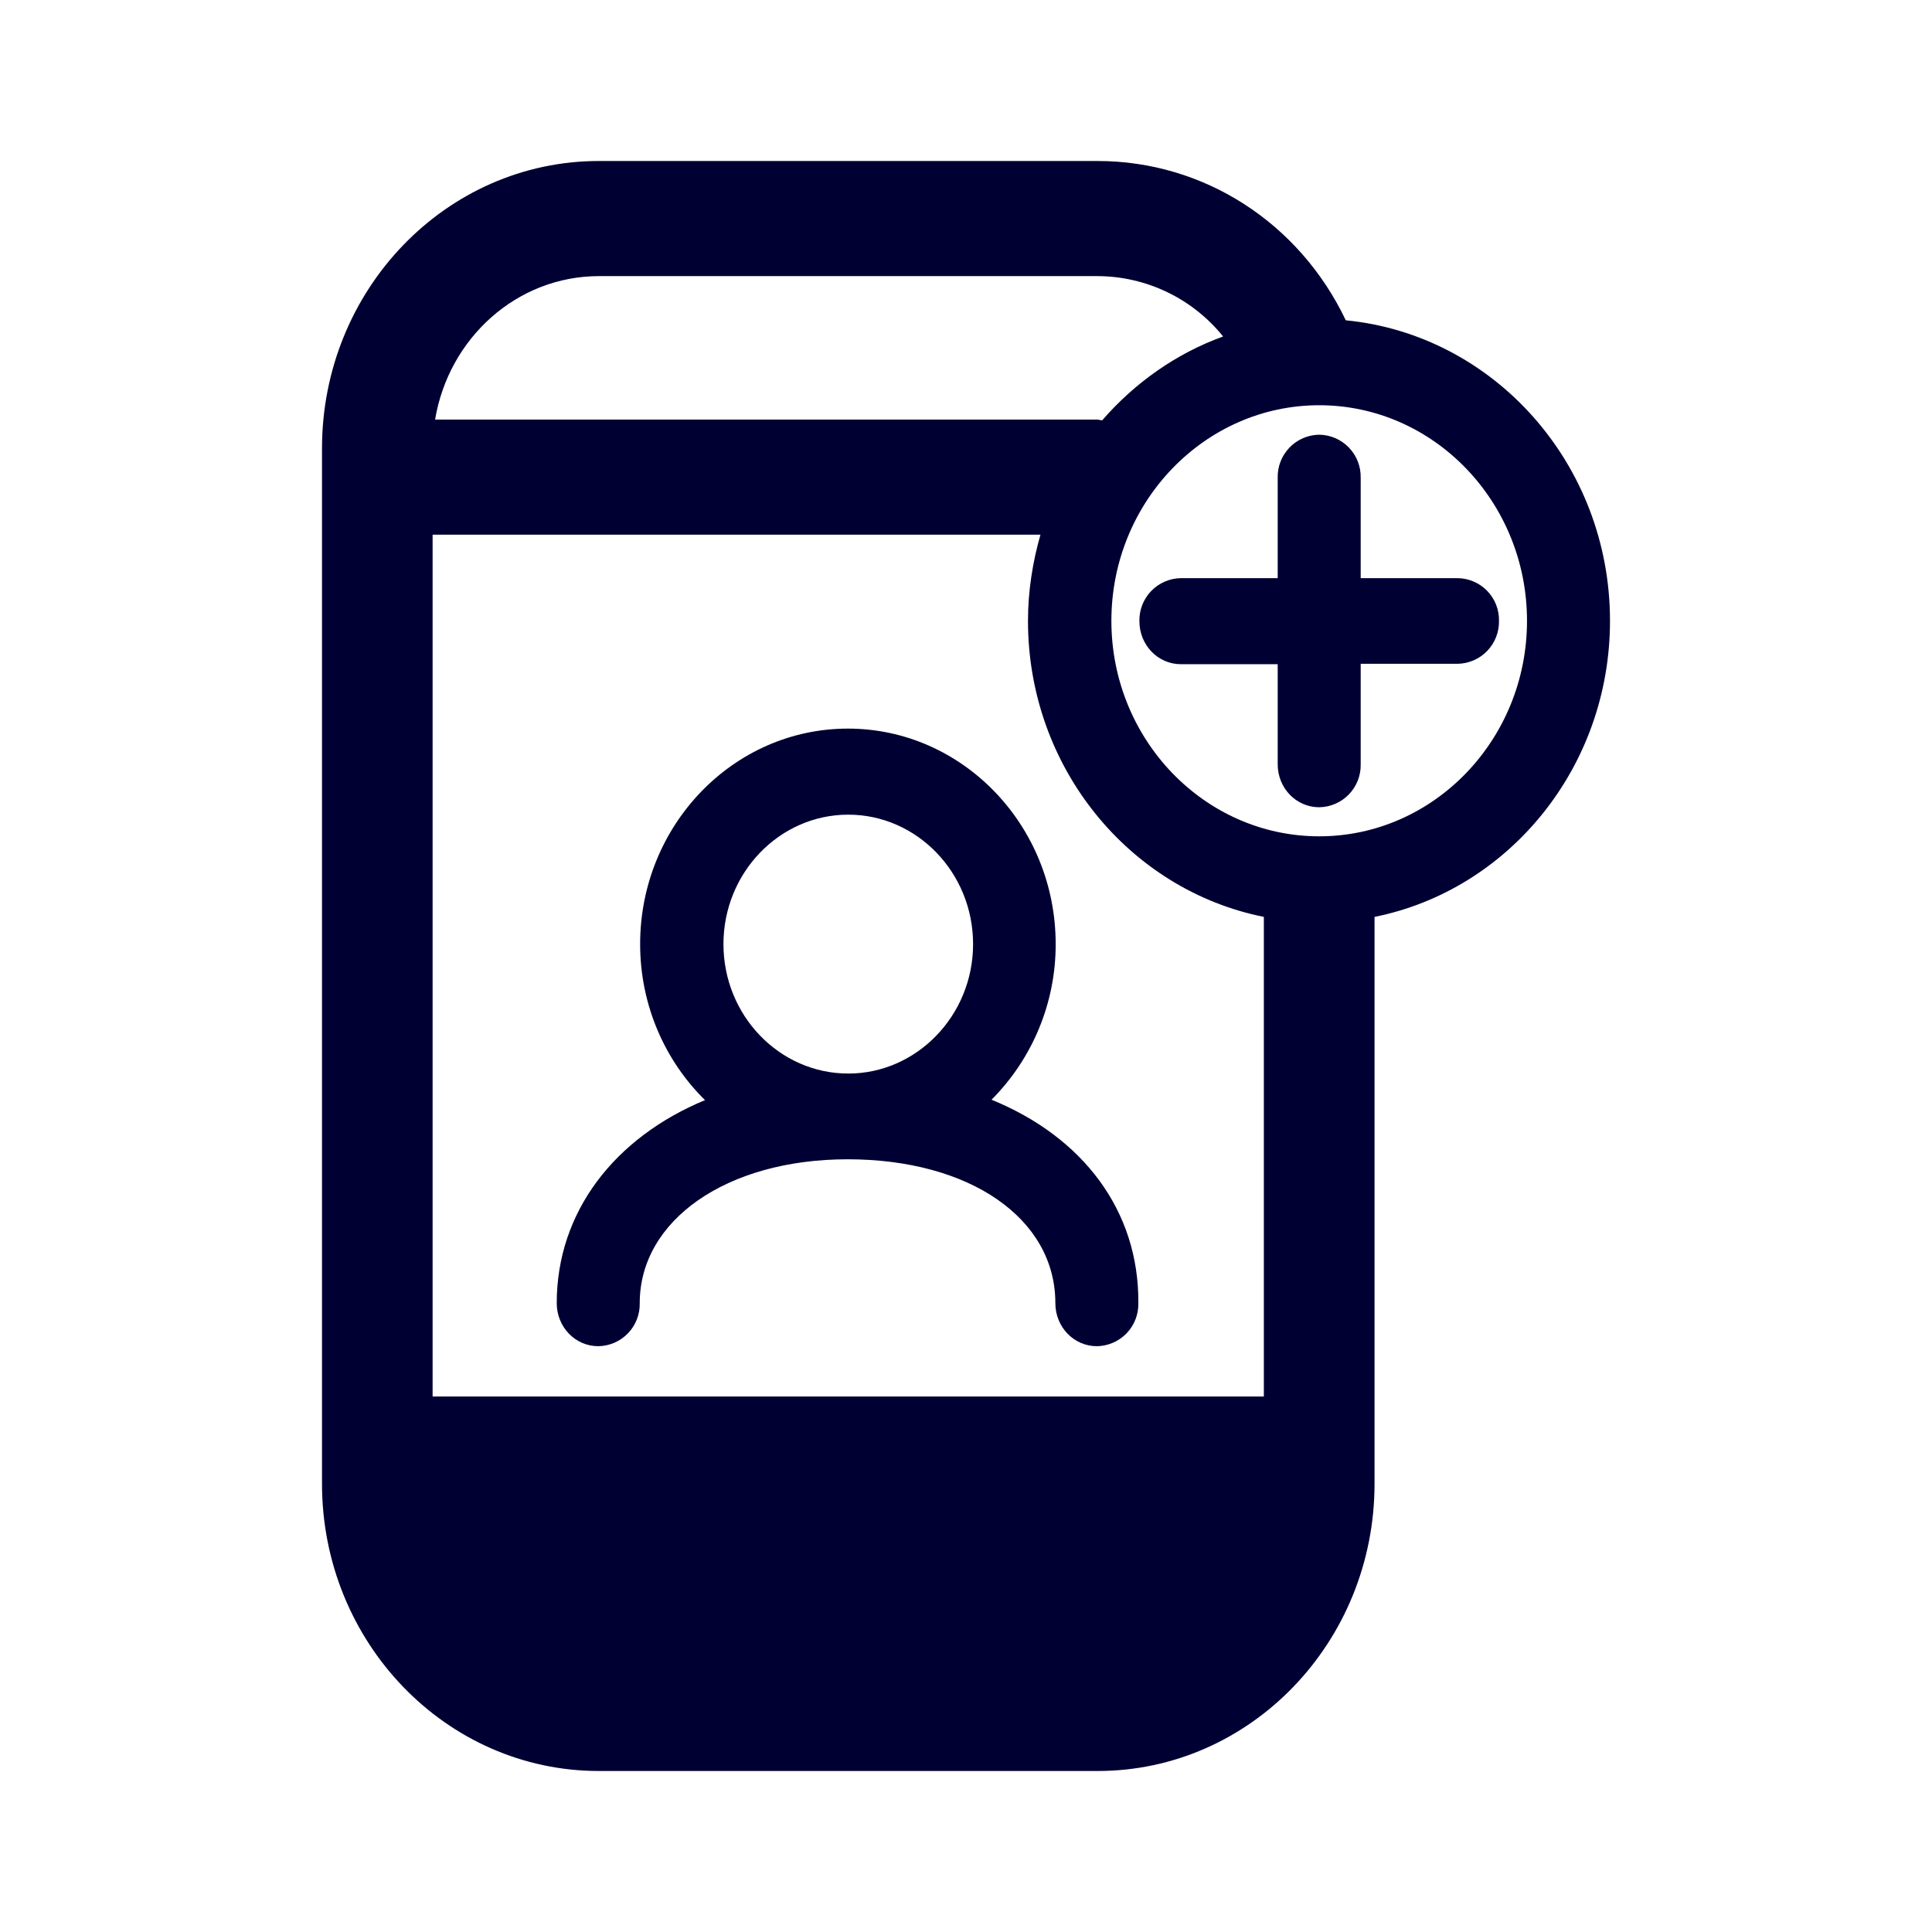
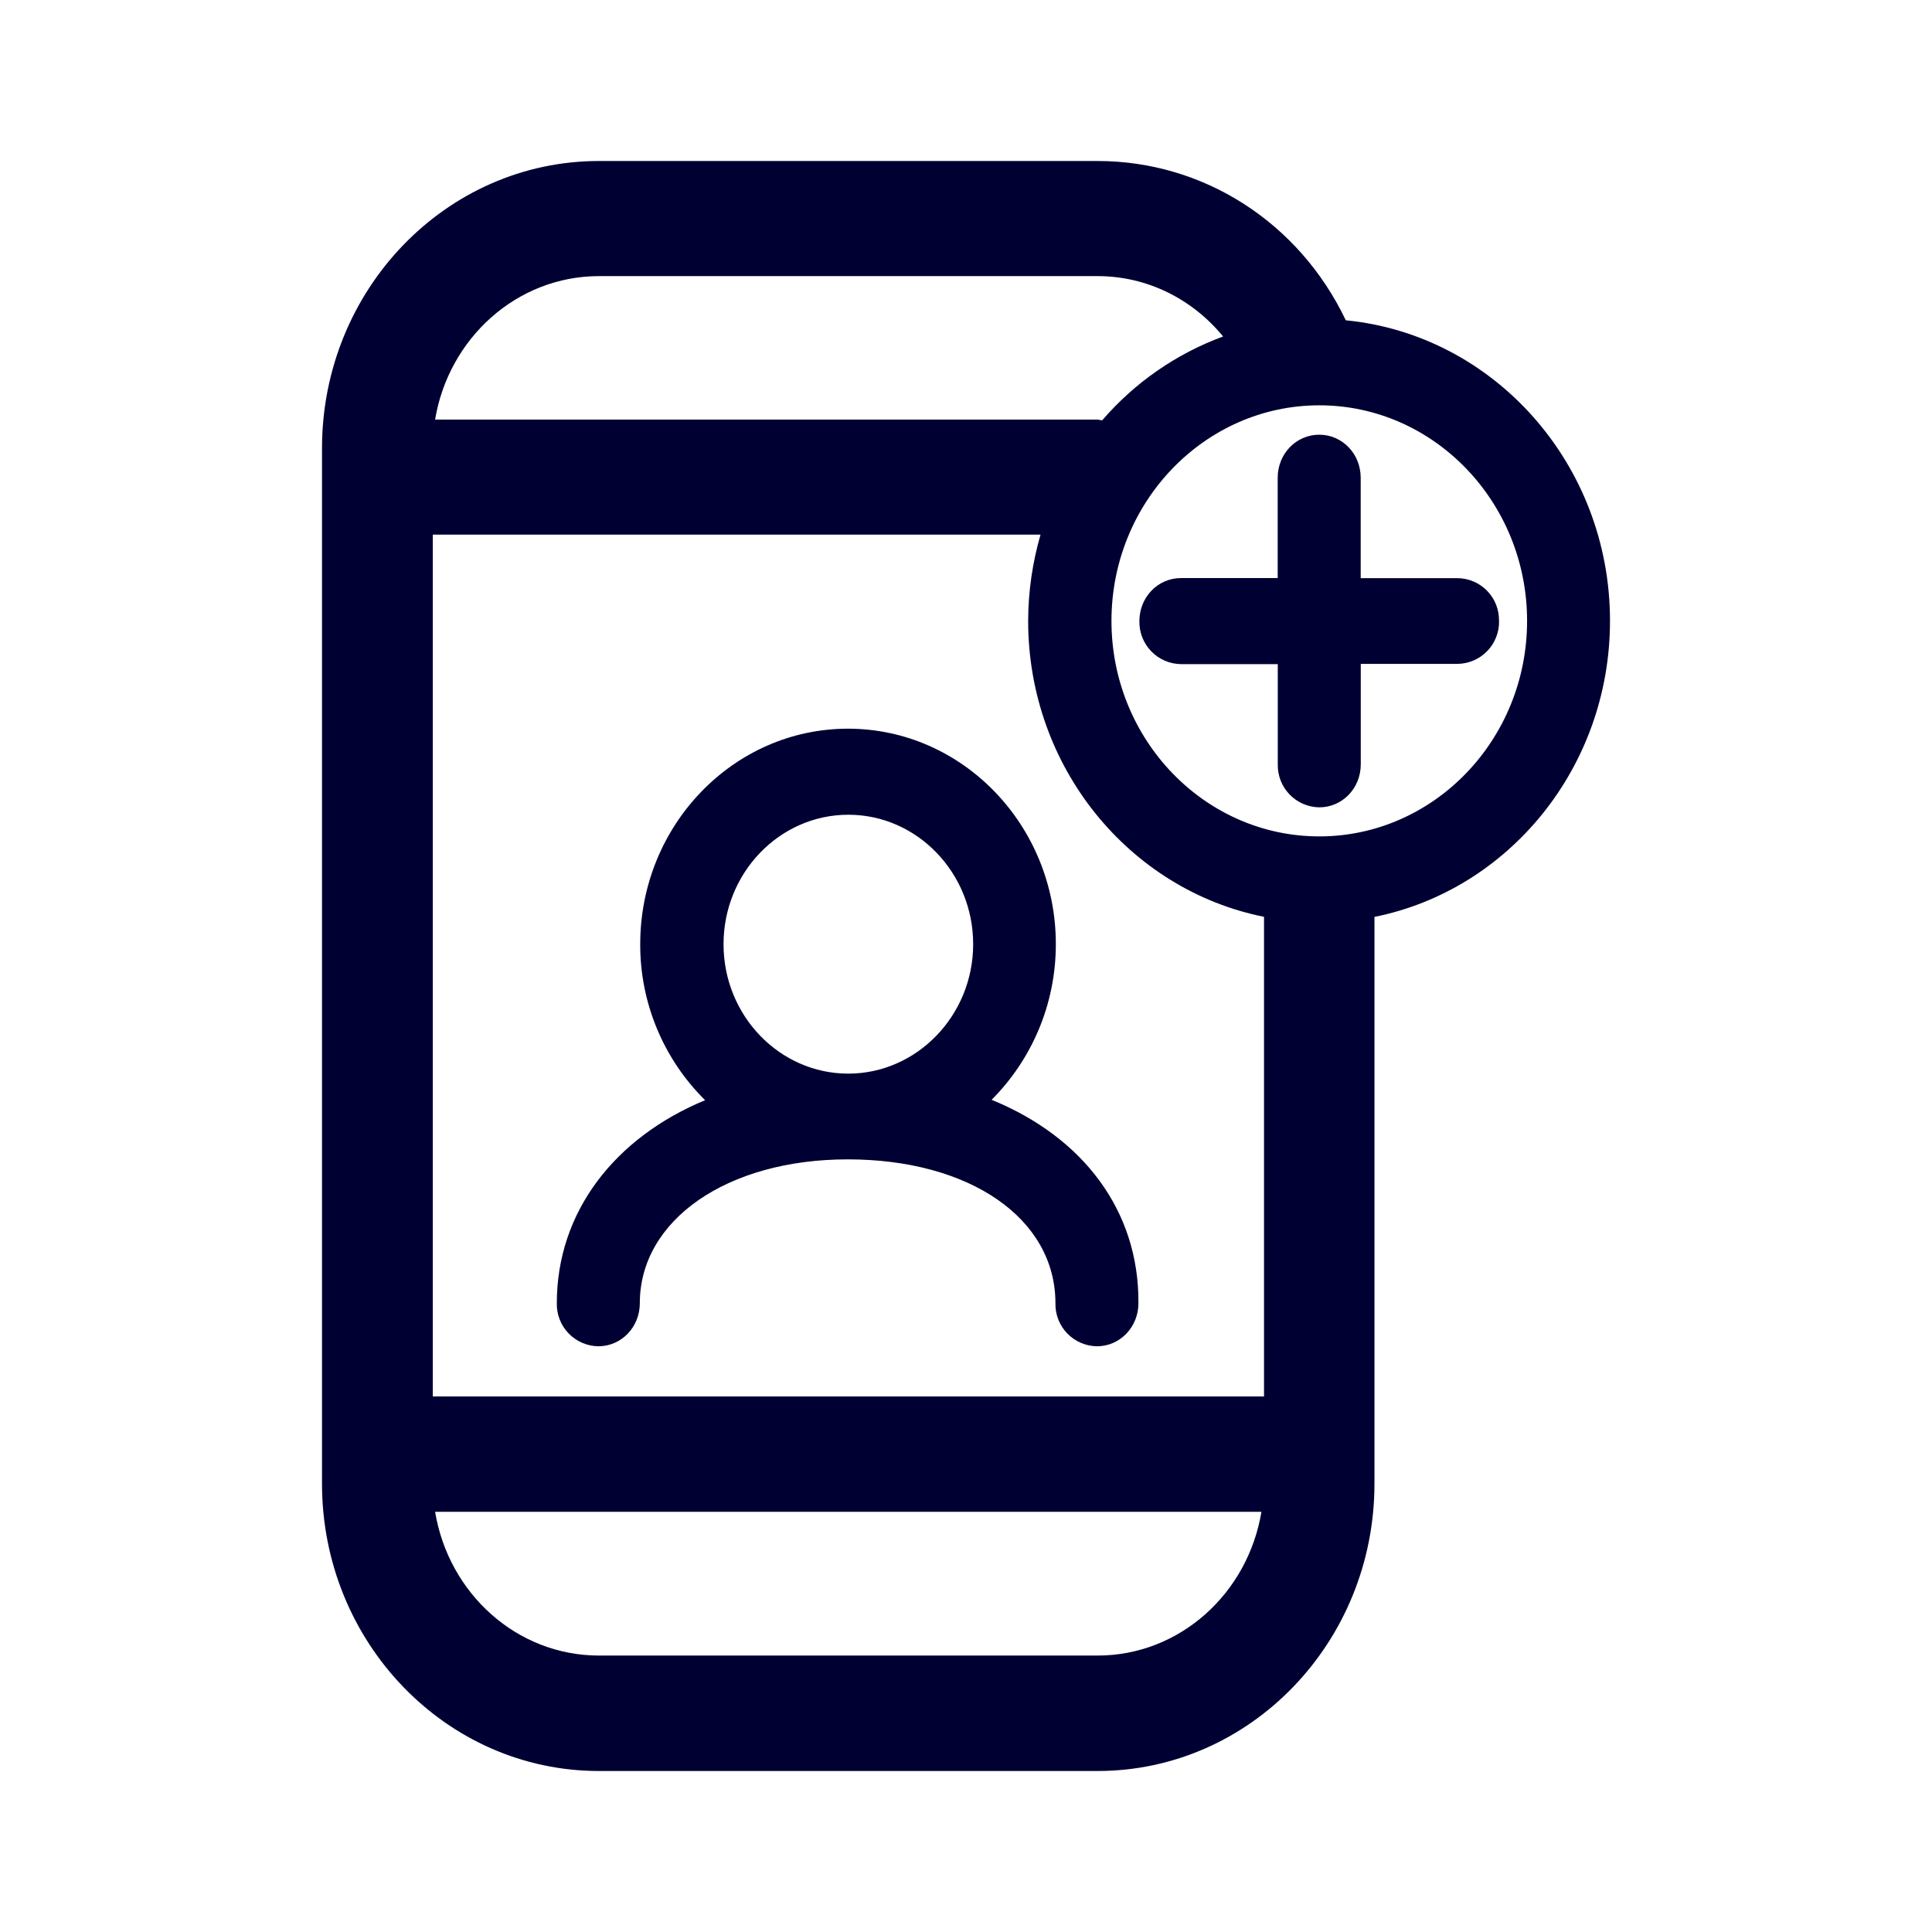
<svg xmlns="http://www.w3.org/2000/svg" width="24" height="24" fill="none">
-   <path d="M16.718 3.979C18.555 4.157 20 5.76 20 7.712c0 1.823-1.26 3.344-2.925 3.678v7.041c0 1.97-1.542 3.569-3.44 3.569H7.44C5.54 22 4 20.4 4 18.431V5.57C4 3.599 5.542 2 7.44 2h6.194c1.322 0 2.507.768 3.084 1.979Zm-3.084-.549H7.441c-1.022 0-1.868.772-2.036 1.782h8.225c.011 0 .02.003.03.005.01.002.02.004.032.004.405-.466.92-.831 1.502-1.041a2.012 2.012 0 0 0-1.56-.75Zm0 17.135H7.441c-1.022 0-1.868-.772-2.036-1.786H15.67c-.168 1.014-1.014 1.786-2.036 1.786ZM5.374 6.642v10.706H15.7V11.39c-1.67-.334-2.93-1.855-2.93-3.678 0-.37.058-.731.155-1.07h-7.55Zm11.014 3.747c1.423 0 2.581-1.201 2.581-2.677s-1.158-2.678-2.581-2.678-2.582 1.202-2.582 2.678 1.159 2.677 2.582 2.677Zm1.718-2.143a.523.523 0 0 0 .515-.534.52.52 0 0 0-.515-.53h-1.203V5.934a.523.523 0 0 0-.515-.534.523.523 0 0 0-.516.534v1.248H14.67a.523.523 0 0 0-.516.534c0 .297.23.535.516.535h1.202v1.243c0 .297.23.534.516.534a.523.523 0 0 0 .515-.534V8.246h1.203Zm-5.789 5.415a2.729 2.729 0 0 0 .797-1.933c0-1.476-1.158-2.677-2.581-2.677s-2.581 1.201-2.581 2.677c0 .763.312 1.453.806 1.938-1.124.466-1.842 1.389-1.842 2.522 0 .297.23.535.516.535a.523.523 0 0 0 .515-.535c0-1.033 1.084-1.787 2.582-1.787 1.52 0 2.581.736 2.581 1.787 0 .297.23.535.516.535a.523.523 0 0 0 .515-.535c.009-1.152-.692-2.065-1.824-2.527Zm-3.33-1.933c0-.886.696-1.608 1.55-1.608.855 0 1.551.722 1.551 1.608 0 .887-.7 1.608-1.55 1.608-.855 0-1.551-.721-1.551-1.608Z" fill="#003" />
+   <path d="M20 7.712c0-1.951-1.445-3.555-3.282-3.733C16.141 2.768 14.956 2 13.634 2H7.441C5.54 2 4 3.6 4 5.569V18.43C4 20.401 5.542 22 7.44 22h6.194c1.899 0 3.44-1.6 3.44-3.569V11.39C18.74 11.056 20 9.535 20 7.712ZM7.44 3.43h6.194c.617 0 1.177.284 1.56.75a3.644 3.644 0 0 0-1.502 1.041c-.011 0-.021-.002-.031-.004a.134.134 0 0 0-.031-.005H5.405C5.573 4.202 6.42 3.43 7.441 3.43ZM5.406 18.78H15.67c-.168 1.014-1.014 1.786-2.036 1.786H7.441c-1.022 0-1.868-.772-2.036-1.786Zm-.03-1.43V6.641h7.55a3.89 3.89 0 0 0-.154 1.07c0 1.823 1.26 3.344 2.93 3.678v5.958H5.373Zm13.594-9.637c0 1.476-1.158 2.677-2.581 2.677s-2.582-1.201-2.582-2.677 1.159-2.678 2.582-2.678c1.423 0 2.581 1.202 2.581 2.678Zm-.348 0a.523.523 0 0 1-.515.534h-1.203v1.248c0 .297-.229.534-.515.534a.523.523 0 0 1-.516-.534V8.25H14.67a.523.523 0 0 1-.516-.535c0-.297.23-.534.516-.534h1.202V5.934c0-.297.23-.534.516-.534.286 0 .515.237.515.534v1.248h1.203a.52.52 0 0 1 .515.53Zm-5.506 4.016c0 .759-.309 1.444-.798 1.933 1.132.462 1.833 1.375 1.824 2.527 0 .297-.23.535-.515.535a.523.523 0 0 1-.516-.535c0-1.051-1.061-1.787-2.581-1.787-1.498 0-2.582.754-2.582 1.787 0 .297-.229.535-.515.535a.523.523 0 0 1-.516-.535c0-1.133.718-2.056 1.842-2.522a2.713 2.713 0 0 1-.806-1.938c0-1.476 1.158-2.677 2.581-2.677s2.582 1.201 2.582 2.677Zm-2.578-1.608c-.854 0-1.55.722-1.55 1.608 0 .887.696 1.608 1.55 1.608.85 0 1.551-.721 1.551-1.608 0-.886-.696-1.608-1.55-1.608Z" fill="#003" />
</svg>
